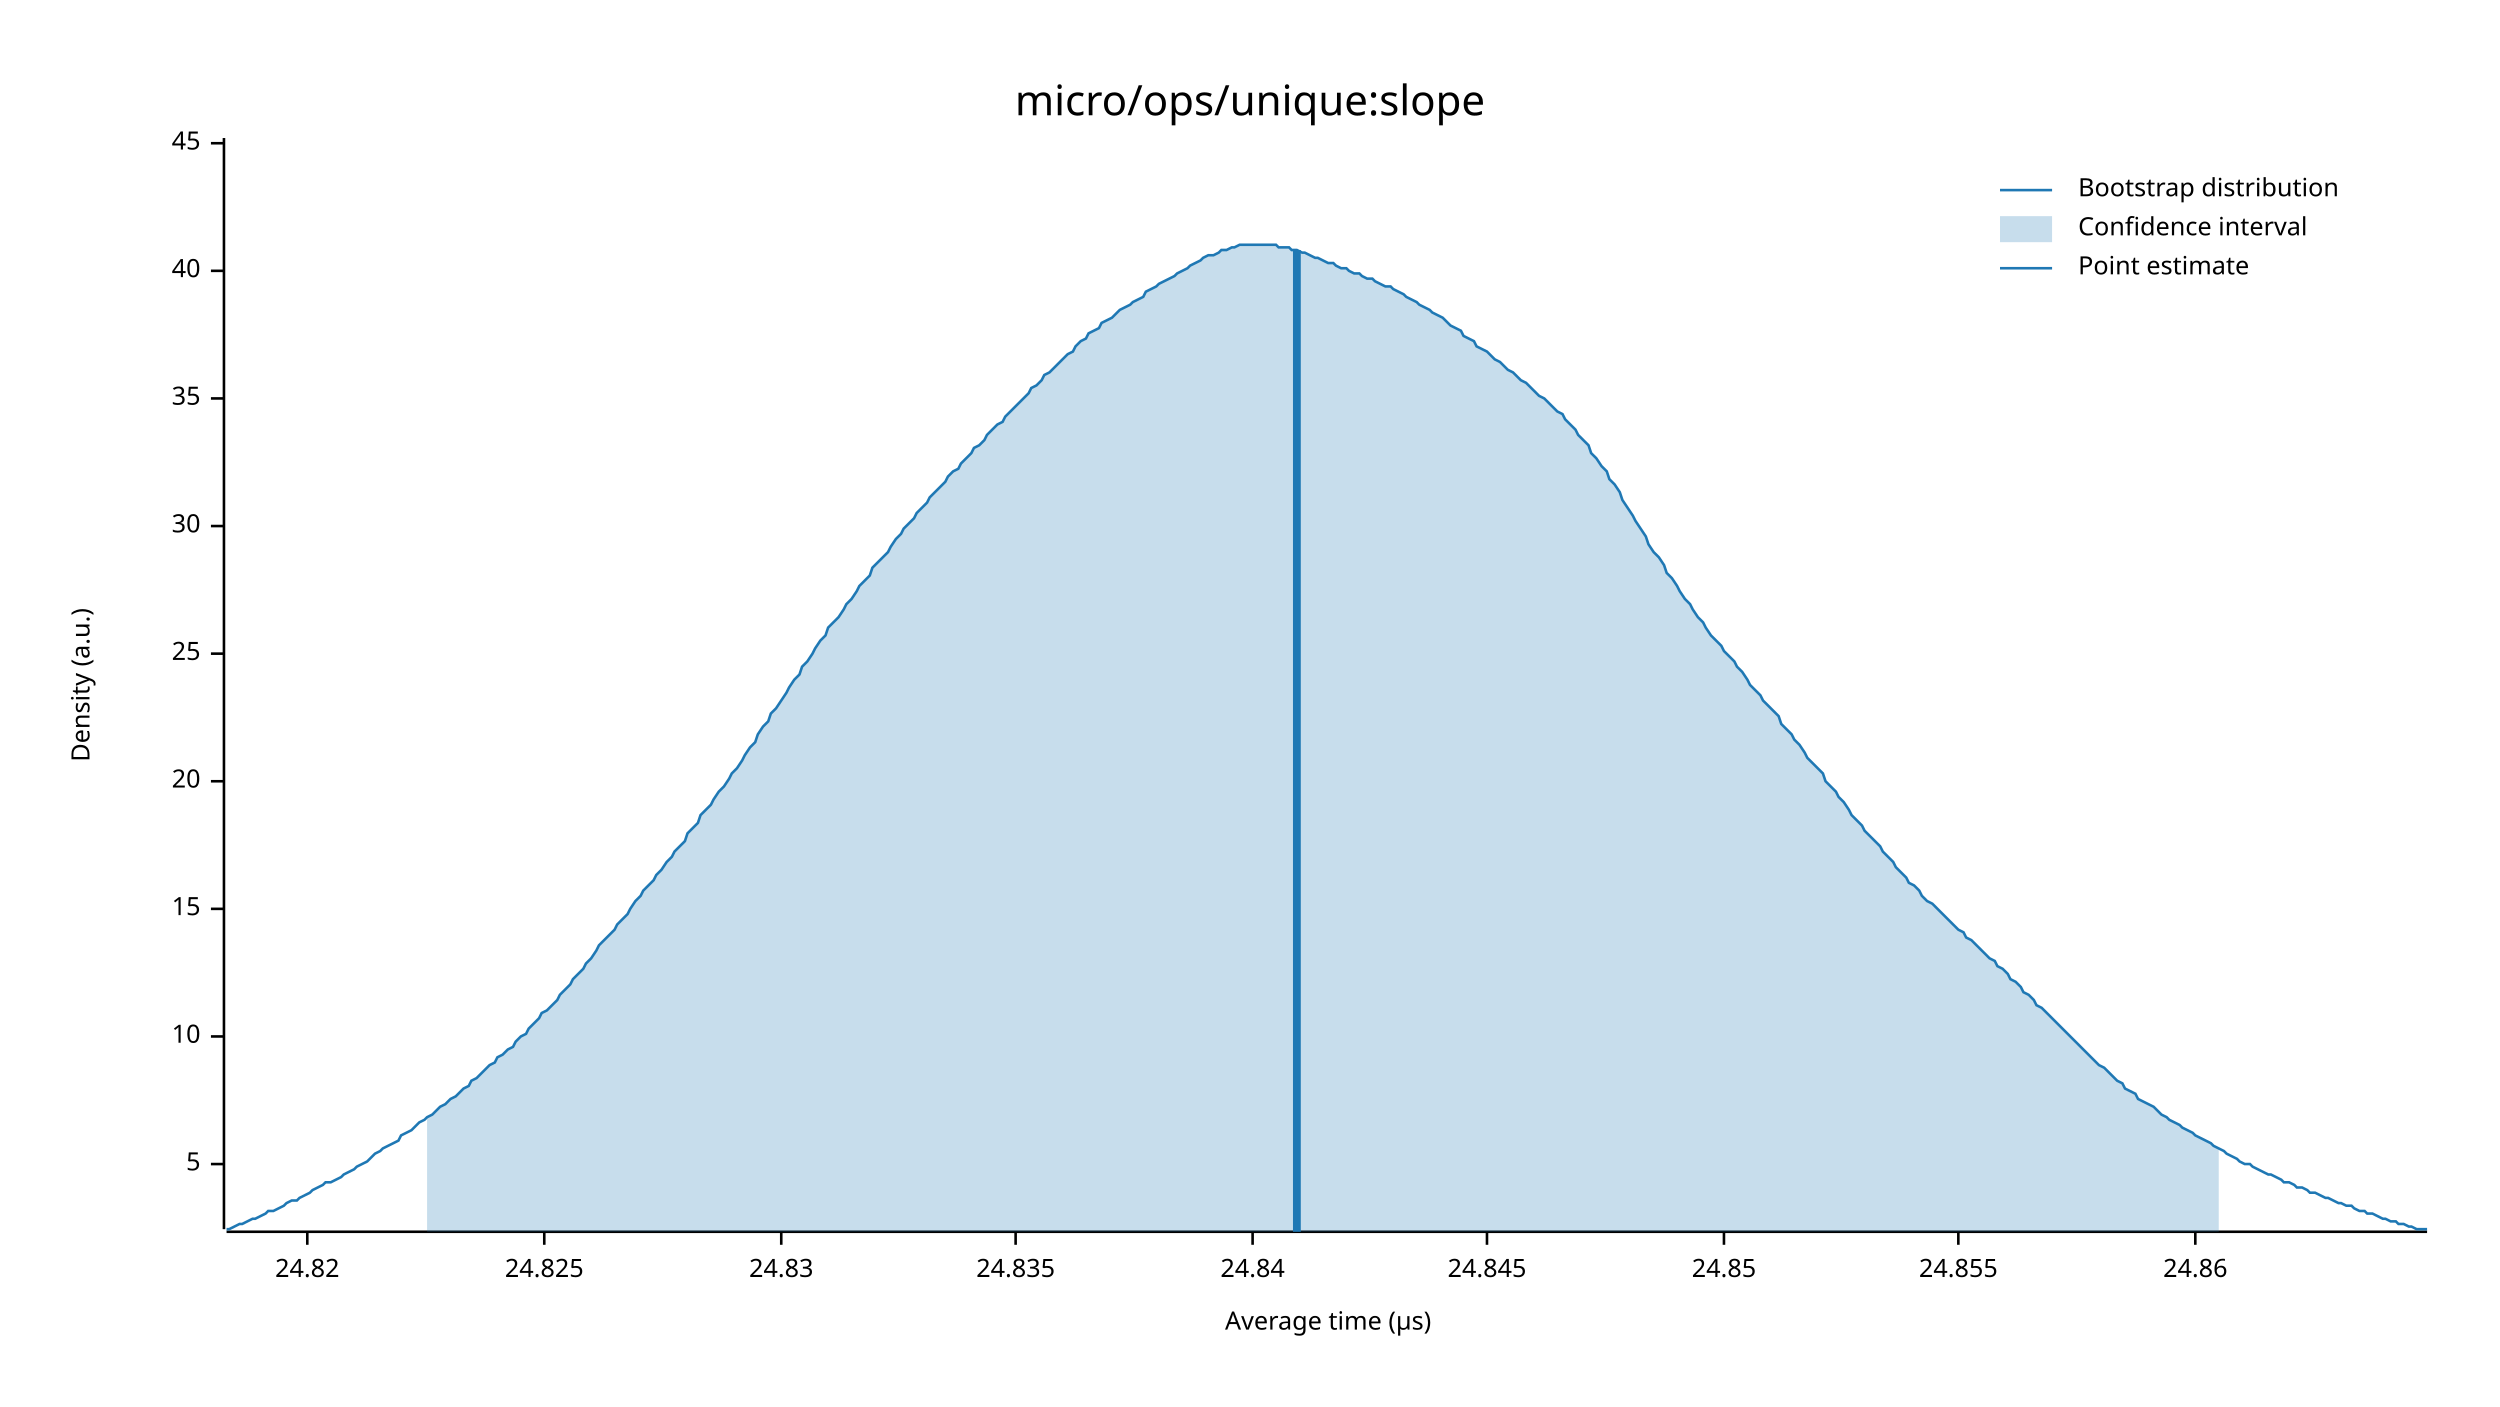
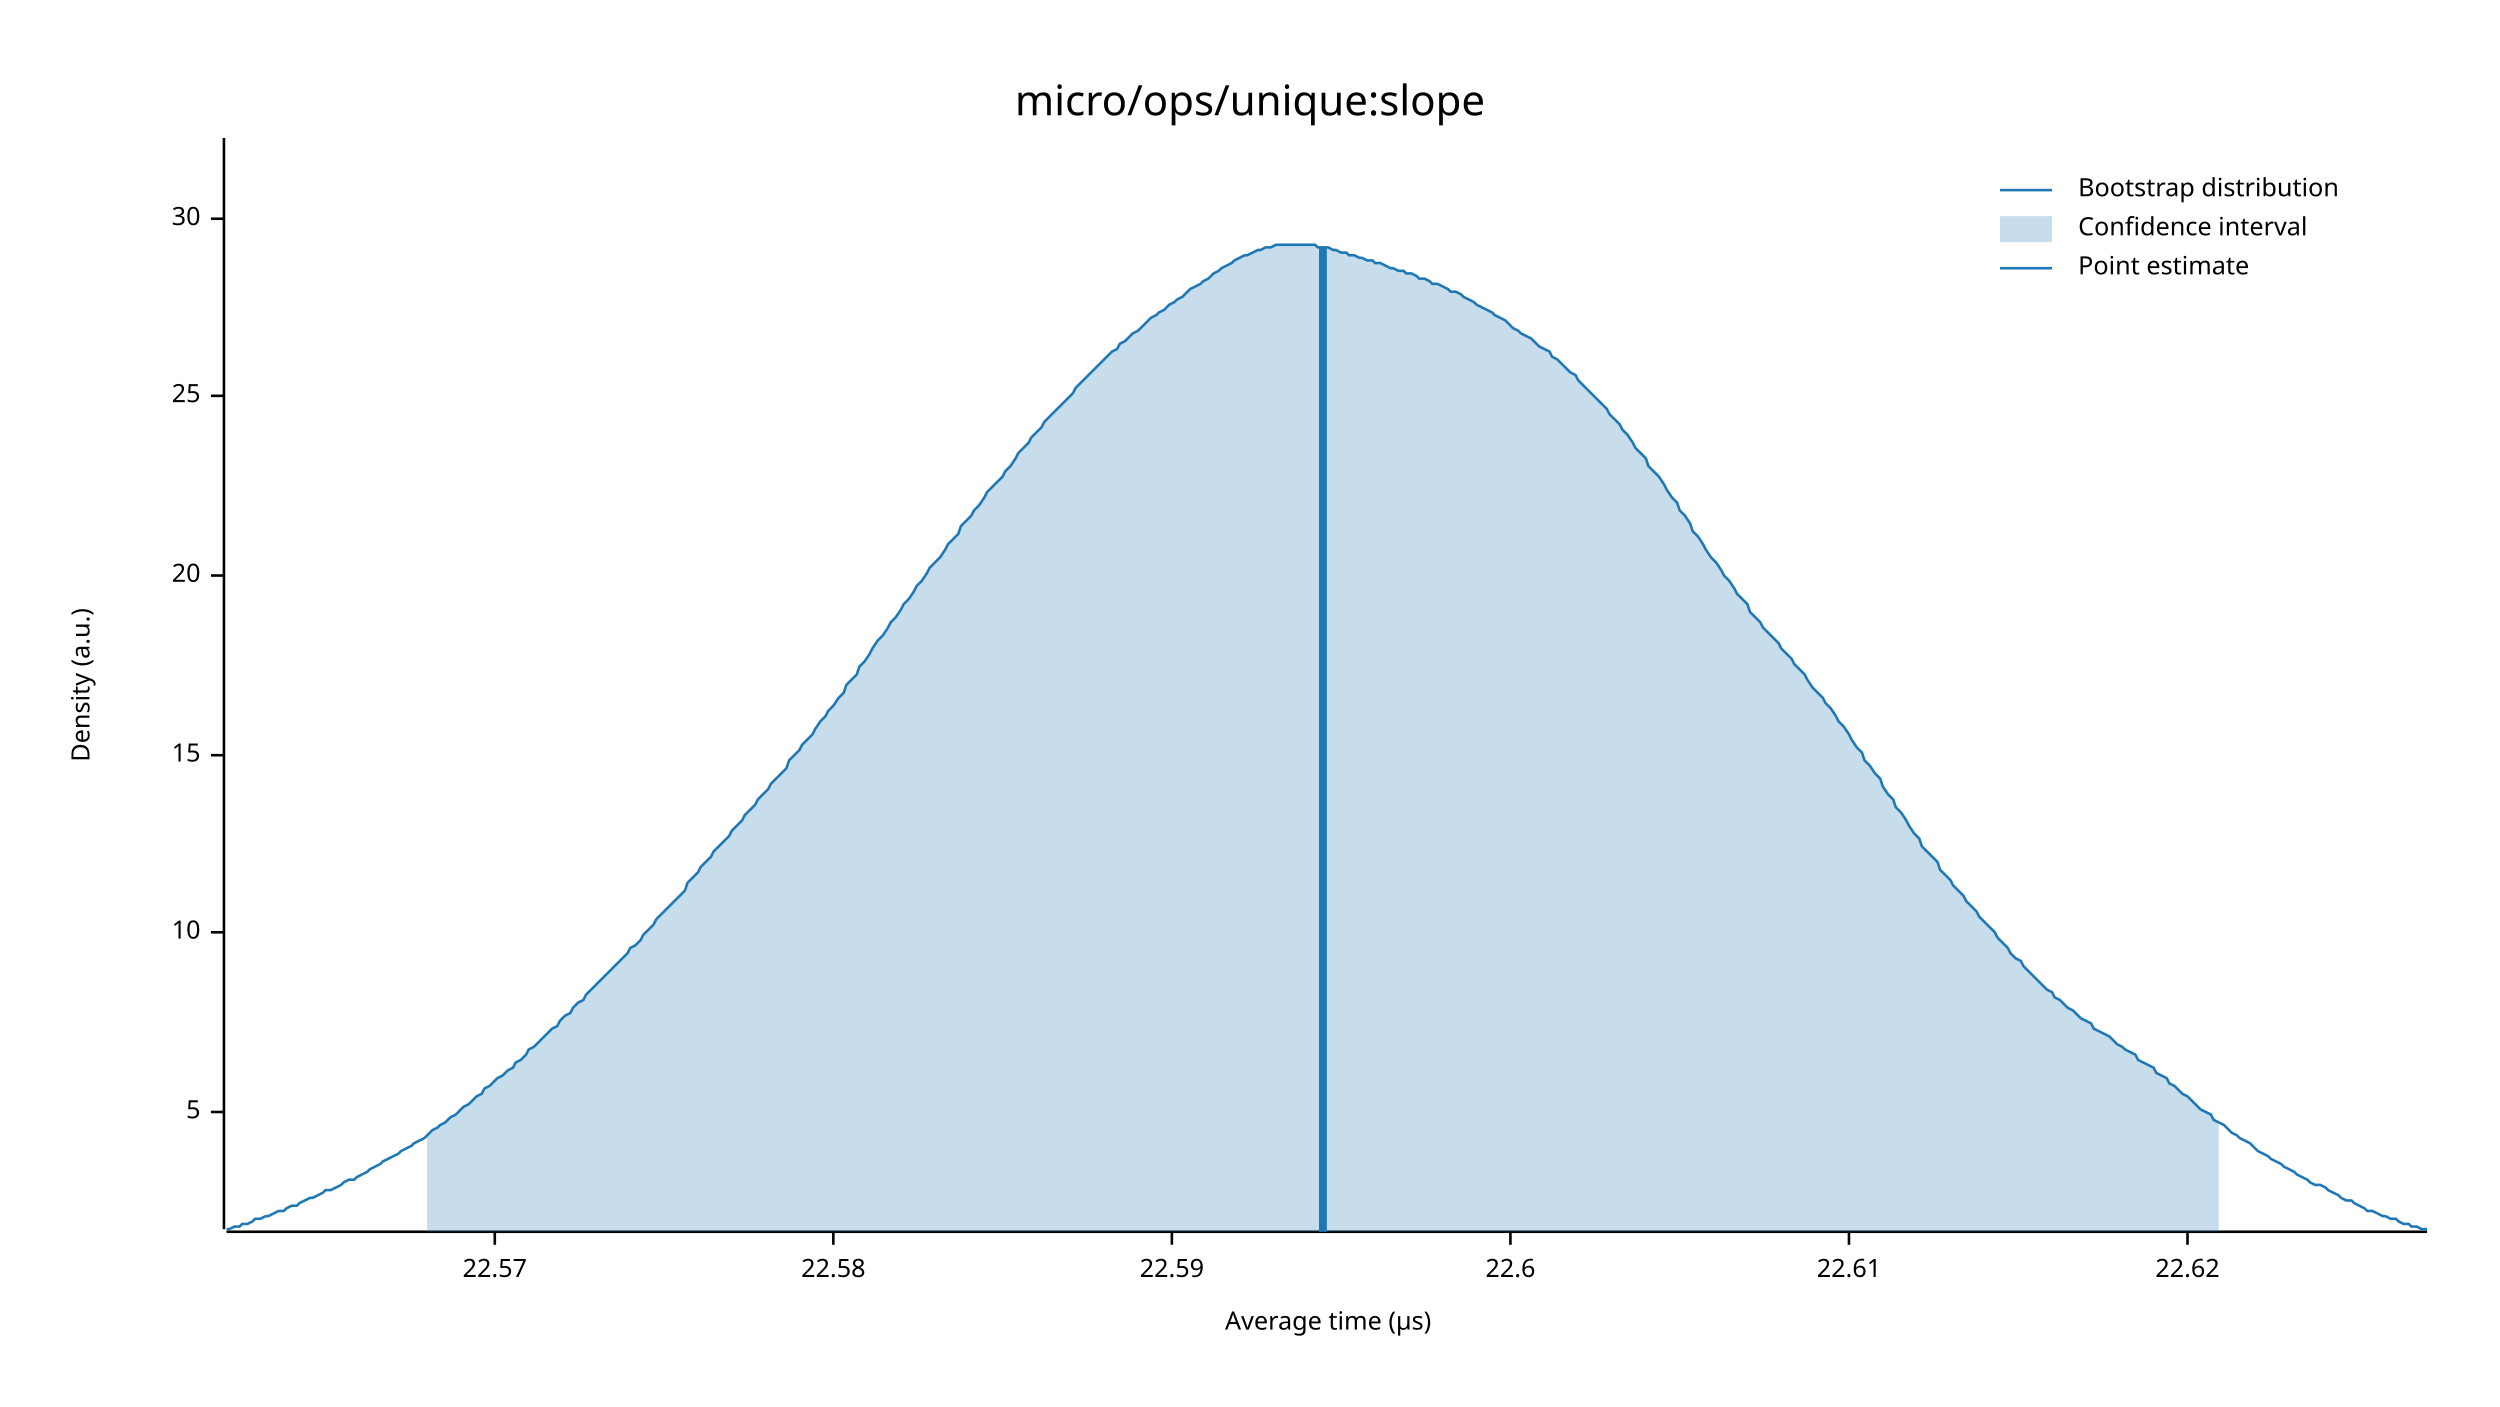
<svg xmlns="http://www.w3.org/2000/svg" width="960" height="540" viewBox="0 0 960 540">
  <text x="480" y="32" dy="0.76em" text-anchor="middle" font-family="sans-serif" font-size="16.129" opacity="1" fill="#000000">
micro/ops/unique:slope
</text>
  <text x="27" y="263" dy="0.76em" text-anchor="middle" font-family="sans-serif" font-size="9.677" opacity="1" fill="#000000" transform="rotate(270, 27, 263)">
Density (a.u.)
</text>
  <text x="510" y="513" dy="-0.5ex" text-anchor="middle" font-family="sans-serif" font-size="9.677" opacity="1" fill="#000000">
Average time (µs)
</text>
  <polyline fill="none" opacity="1" stroke="#000000" stroke-width="1" points="86,53 86,472 " />
-   <text x="77" y="447" dy="0.5ex" text-anchor="end" font-family="sans-serif" font-size="9.677" opacity="1" fill="#000000">
+   <text x="77" y="427" dy="0.5ex" text-anchor="end" font-family="sans-serif" font-size="9.677" opacity="1" fill="#000000">
5
</text>
-   <polyline fill="none" opacity="1" stroke="#000000" stroke-width="1" points="81,447 86,447 " />
-   <text x="77" y="398" dy="0.5ex" text-anchor="end" font-family="sans-serif" font-size="9.677" opacity="1" fill="#000000">
+   <polyline fill="none" opacity="1" stroke="#000000" stroke-width="1" points="81,427 86,427 " />
+   <text x="77" y="358" dy="0.5ex" text-anchor="end" font-family="sans-serif" font-size="9.677" opacity="1" fill="#000000">
10
</text>
-   <polyline fill="none" opacity="1" stroke="#000000" stroke-width="1" points="81,398 86,398 " />
-   <text x="77" y="349" dy="0.5ex" text-anchor="end" font-family="sans-serif" font-size="9.677" opacity="1" fill="#000000">
+   <polyline fill="none" opacity="1" stroke="#000000" stroke-width="1" points="81,358 86,358 " />
+   <text x="77" y="290" dy="0.5ex" text-anchor="end" font-family="sans-serif" font-size="9.677" opacity="1" fill="#000000">
15
</text>
-   <polyline fill="none" opacity="1" stroke="#000000" stroke-width="1" points="81,349 86,349 " />
-   <text x="77" y="300" dy="0.5ex" text-anchor="end" font-family="sans-serif" font-size="9.677" opacity="1" fill="#000000">
+   <polyline fill="none" opacity="1" stroke="#000000" stroke-width="1" points="81,290 86,290 " />
+   <text x="77" y="221" dy="0.5ex" text-anchor="end" font-family="sans-serif" font-size="9.677" opacity="1" fill="#000000">
20
</text>
-   <polyline fill="none" opacity="1" stroke="#000000" stroke-width="1" points="81,300 86,300 " />
-   <text x="77" y="251" dy="0.5ex" text-anchor="end" font-family="sans-serif" font-size="9.677" opacity="1" fill="#000000">
+   <polyline fill="none" opacity="1" stroke="#000000" stroke-width="1" points="81,221 86,221 " />
+   <text x="77" y="152" dy="0.5ex" text-anchor="end" font-family="sans-serif" font-size="9.677" opacity="1" fill="#000000">
25
</text>
-   <polyline fill="none" opacity="1" stroke="#000000" stroke-width="1" points="81,251 86,251 " />
-   <text x="77" y="202" dy="0.5ex" text-anchor="end" font-family="sans-serif" font-size="9.677" opacity="1" fill="#000000">
+   <polyline fill="none" opacity="1" stroke="#000000" stroke-width="1" points="81,152 86,152 " />
+   <text x="77" y="84" dy="0.5ex" text-anchor="end" font-family="sans-serif" font-size="9.677" opacity="1" fill="#000000">
30
</text>
-   <polyline fill="none" opacity="1" stroke="#000000" stroke-width="1" points="81,202 86,202 " />
-   <text x="77" y="153" dy="0.5ex" text-anchor="end" font-family="sans-serif" font-size="9.677" opacity="1" fill="#000000">
- 35
+   <polyline fill="none" opacity="1" stroke="#000000" stroke-width="1" points="81,84 86,84 " />
+   <polyline fill="none" opacity="1" stroke="#000000" stroke-width="1" points="87,473 932,473 " />
+   <text x="190" y="483" dy="0.76em" text-anchor="middle" font-family="sans-serif" font-size="9.677" opacity="1" fill="#000000">
+ 22.57
</text>
-   <polyline fill="none" opacity="1" stroke="#000000" stroke-width="1" points="81,153 86,153 " />
-   <text x="77" y="104" dy="0.5ex" text-anchor="end" font-family="sans-serif" font-size="9.677" opacity="1" fill="#000000">
- 40
+   <polyline fill="none" opacity="1" stroke="#000000" stroke-width="1" points="190,473 190,478 " />
+   <text x="320" y="483" dy="0.76em" text-anchor="middle" font-family="sans-serif" font-size="9.677" opacity="1" fill="#000000">
+ 22.58
</text>
-   <polyline fill="none" opacity="1" stroke="#000000" stroke-width="1" points="81,104 86,104 " />
-   <text x="77" y="55" dy="0.5ex" text-anchor="end" font-family="sans-serif" font-size="9.677" opacity="1" fill="#000000">
- 45
+   <polyline fill="none" opacity="1" stroke="#000000" stroke-width="1" points="320,473 320,478 " />
+   <text x="450" y="483" dy="0.76em" text-anchor="middle" font-family="sans-serif" font-size="9.677" opacity="1" fill="#000000">
+ 22.59
</text>
-   <polyline fill="none" opacity="1" stroke="#000000" stroke-width="1" points="81,55 86,55 " />
-   <polyline fill="none" opacity="1" stroke="#000000" stroke-width="1" points="87,473 932,473 " />
-   <text x="118" y="483" dy="0.76em" text-anchor="middle" font-family="sans-serif" font-size="9.677" opacity="1" fill="#000000">
- 24.82
+   <polyline fill="none" opacity="1" stroke="#000000" stroke-width="1" points="450,473 450,478 " />
+   <text x="580" y="483" dy="0.76em" text-anchor="middle" font-family="sans-serif" font-size="9.677" opacity="1" fill="#000000">
+ 22.6
</text>
-   <polyline fill="none" opacity="1" stroke="#000000" stroke-width="1" points="118,473 118,478 " />
-   <text x="209" y="483" dy="0.76em" text-anchor="middle" font-family="sans-serif" font-size="9.677" opacity="1" fill="#000000">
- 24.825
+   <polyline fill="none" opacity="1" stroke="#000000" stroke-width="1" points="580,473 580,478 " />
+   <text x="710" y="483" dy="0.76em" text-anchor="middle" font-family="sans-serif" font-size="9.677" opacity="1" fill="#000000">
+ 22.61
</text>
-   <polyline fill="none" opacity="1" stroke="#000000" stroke-width="1" points="209,473 209,478 " />
-   <text x="300" y="483" dy="0.76em" text-anchor="middle" font-family="sans-serif" font-size="9.677" opacity="1" fill="#000000">
- 24.83
+   <polyline fill="none" opacity="1" stroke="#000000" stroke-width="1" points="710,473 710,478 " />
+   <text x="840" y="483" dy="0.76em" text-anchor="middle" font-family="sans-serif" font-size="9.677" opacity="1" fill="#000000">
+ 22.62
</text>
-   <polyline fill="none" opacity="1" stroke="#000000" stroke-width="1" points="300,473 300,478 " />
-   <text x="390" y="483" dy="0.76em" text-anchor="middle" font-family="sans-serif" font-size="9.677" opacity="1" fill="#000000">
- 24.835
- </text>
-   <polyline fill="none" opacity="1" stroke="#000000" stroke-width="1" points="390,473 390,478 " />
-   <text x="481" y="483" dy="0.76em" text-anchor="middle" font-family="sans-serif" font-size="9.677" opacity="1" fill="#000000">
- 24.84
- </text>
-   <polyline fill="none" opacity="1" stroke="#000000" stroke-width="1" points="481,473 481,478 " />
-   <text x="571" y="483" dy="0.76em" text-anchor="middle" font-family="sans-serif" font-size="9.677" opacity="1" fill="#000000">
- 24.845
- </text>
-   <polyline fill="none" opacity="1" stroke="#000000" stroke-width="1" points="571,473 571,478 " />
-   <text x="662" y="483" dy="0.76em" text-anchor="middle" font-family="sans-serif" font-size="9.677" opacity="1" fill="#000000">
- 24.85
- </text>
-   <polyline fill="none" opacity="1" stroke="#000000" stroke-width="1" points="662,473 662,478 " />
-   <text x="752" y="483" dy="0.76em" text-anchor="middle" font-family="sans-serif" font-size="9.677" opacity="1" fill="#000000">
- 24.855
- </text>
-   <polyline fill="none" opacity="1" stroke="#000000" stroke-width="1" points="752,473 752,478 " />
-   <text x="843" y="483" dy="0.76em" text-anchor="middle" font-family="sans-serif" font-size="9.677" opacity="1" fill="#000000">
- 24.86
- </text>
-   <polyline fill="none" opacity="1" stroke="#000000" stroke-width="1" points="843,473 843,478 " />
-   <polyline fill="none" opacity="1" stroke="#1F78B4" stroke-width="1" points="87,472 88,472 90,471 92,470 93,470 95,469 97,468 98,468 100,467 102,466 103,465 105,465 107,464 109,463 110,462 112,461 114,461 115,460 117,459 119,458 120,457 122,456 124,455 125,454 127,454 129,453 131,452 132,451 134,450 136,449 137,448 139,447 141,446 142,445 144,443 146,442 147,441 149,440 151,439 153,438 154,436 156,435 158,434 159,433 161,431 163,430 164,429 166,428 168,426 169,425 171,424 173,422 175,421 176,420 178,418 180,417 181,415 183,414 185,412 186,411 188,409 190,408 191,406 193,405 195,403 197,402 198,400 200,398 202,397 203,395 205,393 207,391 208,389 210,388 212,386 214,384 215,382 217,380 219,378 220,376 222,374 224,372 225,370 227,368 229,365 230,363 232,361 234,359 236,357 237,355 239,353 241,351 242,349 244,346 246,344 247,342 249,340 251,338 252,336 254,334 256,331 258,329 259,327 261,325 263,323 264,320 266,318 268,316 269,313 271,311 273,309 274,307 276,304 278,302 280,299 281,297 283,295 285,292 286,290 288,287 290,285 291,282 293,279 295,277 296,274 298,272 300,269 302,266 303,264 305,261 307,259 308,256 310,254 312,251 313,249 315,246 317,244 318,241 320,239 322,237 324,234 325,232 327,230 329,227 330,225 332,223 334,221 335,218 337,216 339,214 341,212 342,210 344,207 346,205 347,203 349,201 351,199 352,197 354,195 356,193 357,191 359,189 361,187 363,185 364,183 366,181 368,180 369,178 371,176 373,174 374,172 376,171 378,169 379,167 381,165 383,163 385,162 386,160 388,158 390,156 391,155 393,153 395,151 396,149 398,148 400,146 401,144 403,143 405,141 407,139 408,138 410,136 412,135 413,133 415,131 417,130 418,128 420,127 422,126 423,124 425,123 427,122 429,120 430,119 432,118 434,117 435,116 437,115 439,114 440,112 442,111 444,110 445,109 447,108 449,107 451,106 452,105 454,104 456,103 457,102 459,101 461,100 462,99 464,98 466,98 468,97 469,96 471,96 473,95 474,95 476,94 478,94 479,94 481,94 483,94 484,94 486,94 488,94 490,94 491,95 493,95 495,95 496,96 498,96 500,97 501,97 503,98 505,99 506,99 508,100 510,101 512,101 513,102 515,103 517,103 518,104 520,105 522,105 523,106 525,107 527,107 528,108 530,109 532,110 534,110 535,111 537,112 539,113 540,114 542,115 544,116 545,117 547,118 549,119 550,120 552,121 554,122 556,124 557,125 559,126 561,127 562,129 564,130 566,131 567,133 569,134 571,135 573,137 574,138 576,139 578,141 579,142 581,143 583,145 584,146 586,147 588,149 589,150 591,152 593,153 595,155 596,156 598,158 600,159 601,161 603,163 605,165 606,167 608,169 610,171 611,174 613,176 615,179 617,181 618,184 620,186 622,189 623,192 625,195 627,198 628,200 630,203 632,206 633,209 635,212 637,214 639,217 640,220 642,222 644,225 645,227 647,230 649,232 650,234 652,237 654,239 655,241 657,244 659,246 661,248 662,250 664,252 666,254 667,256 669,258 671,261 672,263 674,265 676,267 677,269 679,271 681,273 683,275 684,278 686,280 688,282 689,284 691,286 693,289 694,291 696,293 698,295 700,297 701,300 703,302 705,304 706,306 708,308 710,311 711,313 713,315 715,317 716,319 718,321 720,323 722,325 723,327 725,329 727,331 728,333 730,335 732,337 733,339 735,340 737,342 738,344 740,346 742,347 744,349 745,350 747,352 749,354 750,355 752,357 754,358 755,360 757,361 759,363 760,364 762,366 764,368 766,369 767,371 769,372 771,374 772,376 774,377 776,379 777,381 779,382 781,384 782,386 784,387 786,389 788,391 789,392 791,394 793,396 794,397 796,399 798,401 799,402 801,404 803,406 804,407 806,409 808,410 810,412 811,413 813,415 815,416 816,418 818,419 820,420 821,422 823,423 825,424 827,425 828,426 830,428 832,429 833,430 835,431 837,432 838,433 840,434 842,435 843,436 845,437 847,438 849,439 850,440 852,441 854,442 855,443 857,444 859,445 860,446 862,447 864,447 865,448 867,449 869,450 871,451 872,451 874,452 876,453 877,454 879,454 881,455 882,456 884,456 886,457 887,458 889,458 891,459 893,460 894,460 896,461 898,462 899,462 901,463 903,463 904,464 906,465 908,465 909,466 911,466 913,467 915,468 916,468 918,469 920,469 921,470 923,470 925,471 926,471 928,472 930,472 932,472 " />
-   <polygon opacity="0.25" fill="#1F78B4" points="164,429 166,428 168,426 169,425 171,424 173,422 175,421 176,420 178,418 180,417 181,415 183,414 185,412 186,411 188,409 190,408 191,406 193,405 195,403 197,402 198,400 200,398 202,397 203,395 205,393 207,391 208,389 210,388 212,386 214,384 215,382 217,380 219,378 220,376 222,374 224,372 225,370 227,368 229,365 230,363 232,361 234,359 236,357 237,355 239,353 241,351 242,349 244,346 246,344 247,342 249,340 251,338 252,336 254,334 256,331 258,329 259,327 261,325 263,323 264,320 266,318 268,316 269,313 271,311 273,309 274,307 276,304 278,302 280,299 281,297 283,295 285,292 286,290 288,287 290,285 291,282 293,279 295,277 296,274 298,272 300,269 302,266 303,264 305,261 307,259 308,256 310,254 312,251 313,249 315,246 317,244 318,241 320,239 322,237 324,234 325,232 327,230 329,227 330,225 332,223 334,221 335,218 337,216 339,214 341,212 342,210 344,207 346,205 347,203 349,201 351,199 352,197 354,195 356,193 357,191 359,189 361,187 363,185 364,183 366,181 368,180 369,178 371,176 373,174 374,172 376,171 378,169 379,167 381,165 383,163 385,162 386,160 388,158 390,156 391,155 393,153 395,151 396,149 398,148 400,146 401,144 403,143 405,141 407,139 408,138 410,136 412,135 413,133 415,131 417,130 418,128 420,127 422,126 423,124 425,123 427,122 429,120 430,119 432,118 434,117 435,116 437,115 439,114 440,112 442,111 444,110 445,109 447,108 449,107 451,106 452,105 454,104 456,103 457,102 459,101 461,100 462,99 464,98 466,98 468,97 469,96 471,96 473,95 474,95 476,94 478,94 479,94 481,94 483,94 484,94 486,94 488,94 490,94 491,95 493,95 495,95 496,96 498,96 500,97 501,97 503,98 505,99 506,99 508,100 510,101 512,101 513,102 515,103 517,103 518,104 520,105 522,105 523,106 525,107 527,107 528,108 530,109 532,110 534,110 535,111 537,112 539,113 540,114 542,115 544,116 545,117 547,118 549,119 550,120 552,121 554,122 556,124 557,125 559,126 561,127 562,129 564,130 566,131 567,133 569,134 571,135 573,137 574,138 576,139 578,141 579,142 581,143 583,145 584,146 586,147 588,149 589,150 591,152 593,153 595,155 596,156 598,158 600,159 601,161 603,163 605,165 606,167 608,169 610,171 611,174 613,176 615,179 617,181 618,184 620,186 622,189 623,192 625,195 627,198 628,200 630,203 632,206 633,209 635,212 637,214 639,217 640,220 642,222 644,225 645,227 647,230 649,232 650,234 652,237 654,239 655,241 657,244 659,246 661,248 662,250 664,252 666,254 667,256 669,258 671,261 672,263 674,265 676,267 677,269 679,271 681,273 683,275 684,278 686,280 688,282 689,284 691,286 693,289 694,291 696,293 698,295 700,297 701,300 703,302 705,304 706,306 708,308 710,311 711,313 713,315 715,317 716,319 718,321 720,323 722,325 723,327 725,329 727,331 728,333 730,335 732,337 733,339 735,340 737,342 738,344 740,346 742,347 744,349 745,350 747,352 749,354 750,355 752,357 754,358 755,360 757,361 759,363 760,364 762,366 764,368 766,369 767,371 769,372 771,374 772,376 774,377 776,379 777,381 779,382 781,384 782,386 784,387 786,389 788,391 789,392 791,394 793,396 794,397 796,399 798,401 799,402 801,404 803,406 804,407 806,409 808,410 810,412 811,413 813,415 815,416 816,418 818,419 820,420 821,422 823,423 825,424 827,425 828,426 830,428 832,429 833,430 835,431 837,432 838,433 840,434 842,435 843,436 845,437 847,438 849,439 850,440 852,441 852,473 164,473 " />
-   <polyline fill="none" opacity="1" stroke="#1F78B4" stroke-width="3" points="498,473 498,96 " />
+   <polyline fill="none" opacity="1" stroke="#000000" stroke-width="1" points="840,473 840,478 " />
+   <polyline fill="none" opacity="1" stroke="#1F78B4" stroke-width="1" points="87,472 88,472 90,471 92,471 93,470 95,470 97,469 98,468 100,468 102,467 103,467 105,466 107,465 109,465 110,464 112,463 114,463 115,462 117,461 119,460 120,460 122,459 124,458 125,457 127,457 129,456 131,455 132,454 134,453 136,453 137,452 139,451 141,450 142,449 144,448 146,447 147,446 149,445 151,444 153,443 154,442 156,441 158,440 159,439 161,438 163,437 164,436 166,434 168,433 169,432 171,431 173,429 175,428 176,427 178,425 180,424 181,423 183,421 185,420 186,418 188,417 190,415 191,414 193,413 195,411 197,410 198,408 200,407 202,405 203,403 205,402 207,400 208,399 210,397 212,395 214,394 215,392 217,390 219,389 220,387 222,385 224,384 225,382 227,380 229,378 230,377 232,375 234,373 236,371 237,370 239,368 241,366 242,364 244,363 246,361 247,359 249,357 251,355 252,353 254,351 256,349 258,347 259,346 261,344 263,342 264,339 266,337 268,335 269,333 271,331 273,329 274,327 276,325 278,323 280,321 281,319 283,317 285,315 286,313 288,311 290,309 291,307 293,305 295,303 296,301 298,299 300,297 302,295 303,292 305,290 307,288 308,286 310,284 312,282 313,280 315,277 317,275 318,273 320,271 322,268 324,266 325,263 327,261 329,259 330,256 332,254 334,251 335,249 337,246 339,244 341,241 342,239 344,237 346,234 347,232 349,230 351,227 352,225 354,223 356,220 357,218 359,216 361,214 363,211 364,209 366,207 368,205 369,202 371,200 373,198 374,196 376,194 378,191 379,189 381,187 383,185 385,183 386,181 388,179 390,176 391,174 393,172 395,170 396,168 398,166 400,164 401,162 403,160 405,158 407,156 408,155 410,153 412,151 413,149 415,147 417,145 418,144 420,142 422,140 423,139 425,137 427,135 429,134 430,132 432,131 434,129 435,128 437,127 439,125 440,124 442,122 444,121 445,120 447,119 449,117 451,116 452,115 454,114 456,112 457,111 459,110 461,109 462,108 464,107 466,105 468,104 469,103 471,102 473,101 474,100 476,99 478,98 479,98 481,97 483,96 484,96 486,95 488,95 490,94 491,94 493,94 495,94 496,94 498,94 500,94 501,94 503,94 505,94 506,95 508,95 510,95 512,96 513,96 515,97 517,97 518,98 520,98 522,99 523,99 525,100 527,100 528,101 530,101 532,102 534,103 535,103 537,104 539,104 540,105 542,105 544,106 545,107 547,107 549,108 550,109 552,109 554,110 556,111 557,112 559,112 561,113 562,114 564,115 566,116 567,117 569,118 571,119 573,120 574,121 576,122 578,123 579,124 581,126 583,127 584,128 586,129 588,130 589,131 591,133 593,134 595,135 596,137 598,138 600,140 601,141 603,143 605,144 606,146 608,148 610,150 611,151 613,153 615,155 617,157 618,159 620,161 622,163 623,165 625,167 627,170 628,172 630,174 632,176 633,179 635,181 637,183 639,186 640,188 642,191 644,193 645,196 647,198 649,201 650,204 652,206 654,209 655,211 657,214 659,216 661,219 662,221 664,223 666,226 667,228 669,230 671,232 672,235 674,237 676,239 677,241 679,243 681,245 683,247 684,249 686,251 688,253 689,255 691,257 693,259 694,261 696,264 698,266 700,268 701,270 703,272 705,275 706,277 708,279 710,282 711,284 713,287 715,289 716,292 718,294 720,297 722,299 723,302 725,305 727,307 728,310 730,312 732,315 733,317 735,320 737,322 738,325 740,327 742,329 744,331 745,334 747,336 749,338 750,340 752,342 754,344 755,346 757,348 759,350 760,352 762,354 764,356 766,358 767,360 769,362 771,364 772,366 774,368 776,369 777,371 779,373 781,375 782,376 784,378 786,380 788,381 789,383 791,384 793,386 794,387 796,388 798,390 799,391 801,392 803,393 804,395 806,396 808,397 810,398 811,399 813,401 815,402 816,403 818,404 820,405 821,407 823,408 825,409 827,410 828,412 830,413 832,414 833,416 835,417 837,419 838,420 840,421 842,423 843,424 845,426 847,427 849,428 850,430 852,431 854,432 855,433 857,435 859,436 860,437 862,438 864,439 865,440 867,442 869,443 871,444 872,445 874,446 876,447 877,448 879,449 881,450 882,451 884,452 886,453 887,454 889,455 891,455 893,456 894,457 896,458 898,459 899,460 901,461 903,461 904,462 906,463 908,464 909,465 911,465 913,466 915,467 916,467 918,468 920,468 921,469 923,470 925,470 926,471 928,471 930,472 932,472 " />
+   <polygon opacity="0.25" fill="#1F78B4" points="164,436 166,434 168,433 169,432 171,431 173,429 175,428 176,427 178,425 180,424 181,423 183,421 185,420 186,418 188,417 190,415 191,414 193,413 195,411 197,410 198,408 200,407 202,405 203,403 205,402 207,400 208,399 210,397 212,395 214,394 215,392 217,390 219,389 220,387 222,385 224,384 225,382 227,380 229,378 230,377 232,375 234,373 236,371 237,370 239,368 241,366 242,364 244,363 246,361 247,359 249,357 251,355 252,353 254,351 256,349 258,347 259,346 261,344 263,342 264,339 266,337 268,335 269,333 271,331 273,329 274,327 276,325 278,323 280,321 281,319 283,317 285,315 286,313 288,311 290,309 291,307 293,305 295,303 296,301 298,299 300,297 302,295 303,292 305,290 307,288 308,286 310,284 312,282 313,280 315,277 317,275 318,273 320,271 322,268 324,266 325,263 327,261 329,259 330,256 332,254 334,251 335,249 337,246 339,244 341,241 342,239 344,237 346,234 347,232 349,230 351,227 352,225 354,223 356,220 357,218 359,216 361,214 363,211 364,209 366,207 368,205 369,202 371,200 373,198 374,196 376,194 378,191 379,189 381,187 383,185 385,183 386,181 388,179 390,176 391,174 393,172 395,170 396,168 398,166 400,164 401,162 403,160 405,158 407,156 408,155 410,153 412,151 413,149 415,147 417,145 418,144 420,142 422,140 423,139 425,137 427,135 429,134 430,132 432,131 434,129 435,128 437,127 439,125 440,124 442,122 444,121 445,120 447,119 449,117 451,116 452,115 454,114 456,112 457,111 459,110 461,109 462,108 464,107 466,105 468,104 469,103 471,102 473,101 474,100 476,99 478,98 479,98 481,97 483,96 484,96 486,95 488,95 490,94 491,94 493,94 495,94 496,94 498,94 500,94 501,94 503,94 505,94 506,95 508,95 510,95 512,96 513,96 515,97 517,97 518,98 520,98 522,99 523,99 525,100 527,100 528,101 530,101 532,102 534,103 535,103 537,104 539,104 540,105 542,105 544,106 545,107 547,107 549,108 550,109 552,109 554,110 556,111 557,112 559,112 561,113 562,114 564,115 566,116 567,117 569,118 571,119 573,120 574,121 576,122 578,123 579,124 581,126 583,127 584,128 586,129 588,130 589,131 591,133 593,134 595,135 596,137 598,138 600,140 601,141 603,143 605,144 606,146 608,148 610,150 611,151 613,153 615,155 617,157 618,159 620,161 622,163 623,165 625,167 627,170 628,172 630,174 632,176 633,179 635,181 637,183 639,186 640,188 642,191 644,193 645,196 647,198 649,201 650,204 652,206 654,209 655,211 657,214 659,216 661,219 662,221 664,223 666,226 667,228 669,230 671,232 672,235 674,237 676,239 677,241 679,243 681,245 683,247 684,249 686,251 688,253 689,255 691,257 693,259 694,261 696,264 698,266 700,268 701,270 703,272 705,275 706,277 708,279 710,282 711,284 713,287 715,289 716,292 718,294 720,297 722,299 723,302 725,305 727,307 728,310 730,312 732,315 733,317 735,320 737,322 738,325 740,327 742,329 744,331 745,334 747,336 749,338 750,340 752,342 754,344 755,346 757,348 759,350 760,352 762,354 764,356 766,358 767,360 769,362 771,364 772,366 774,368 776,369 777,371 779,373 781,375 782,376 784,378 786,380 788,381 789,383 791,384 793,386 794,387 796,388 798,390 799,391 801,392 803,393 804,395 806,396 808,397 810,398 811,399 813,401 815,402 816,403 818,404 820,405 821,407 823,408 825,409 827,410 828,412 830,413 832,414 833,416 835,417 837,419 838,420 840,421 842,423 843,424 845,426 847,427 849,428 850,430 852,431 852,473 164,473 " />
+   <polyline fill="none" opacity="1" stroke="#1F78B4" stroke-width="3" points="508,473 508,95 " />
  <text x="798" y="68" dy="0.76em" text-anchor="start" font-family="sans-serif" font-size="9.677" opacity="1" fill="#000000">
Bootstrap distribution
</text>
  <text x="798" y="83" dy="0.76em" text-anchor="start" font-family="sans-serif" font-size="9.677" opacity="1" fill="#000000">
Confidence interval
</text>
  <text x="798" y="98" dy="0.76em" text-anchor="start" font-family="sans-serif" font-size="9.677" opacity="1" fill="#000000">
Point estimate
</text>
  <polyline fill="none" opacity="1" stroke="#1F78B4" stroke-width="1" points="768,73 788,73 " />
  <rect x="768" y="83" width="20" height="10" opacity="0.25" fill="#1F78B4" stroke="none" />
  <polyline fill="none" opacity="1" stroke="#1F78B4" stroke-width="1" points="768,103 788,103 " />
</svg>
